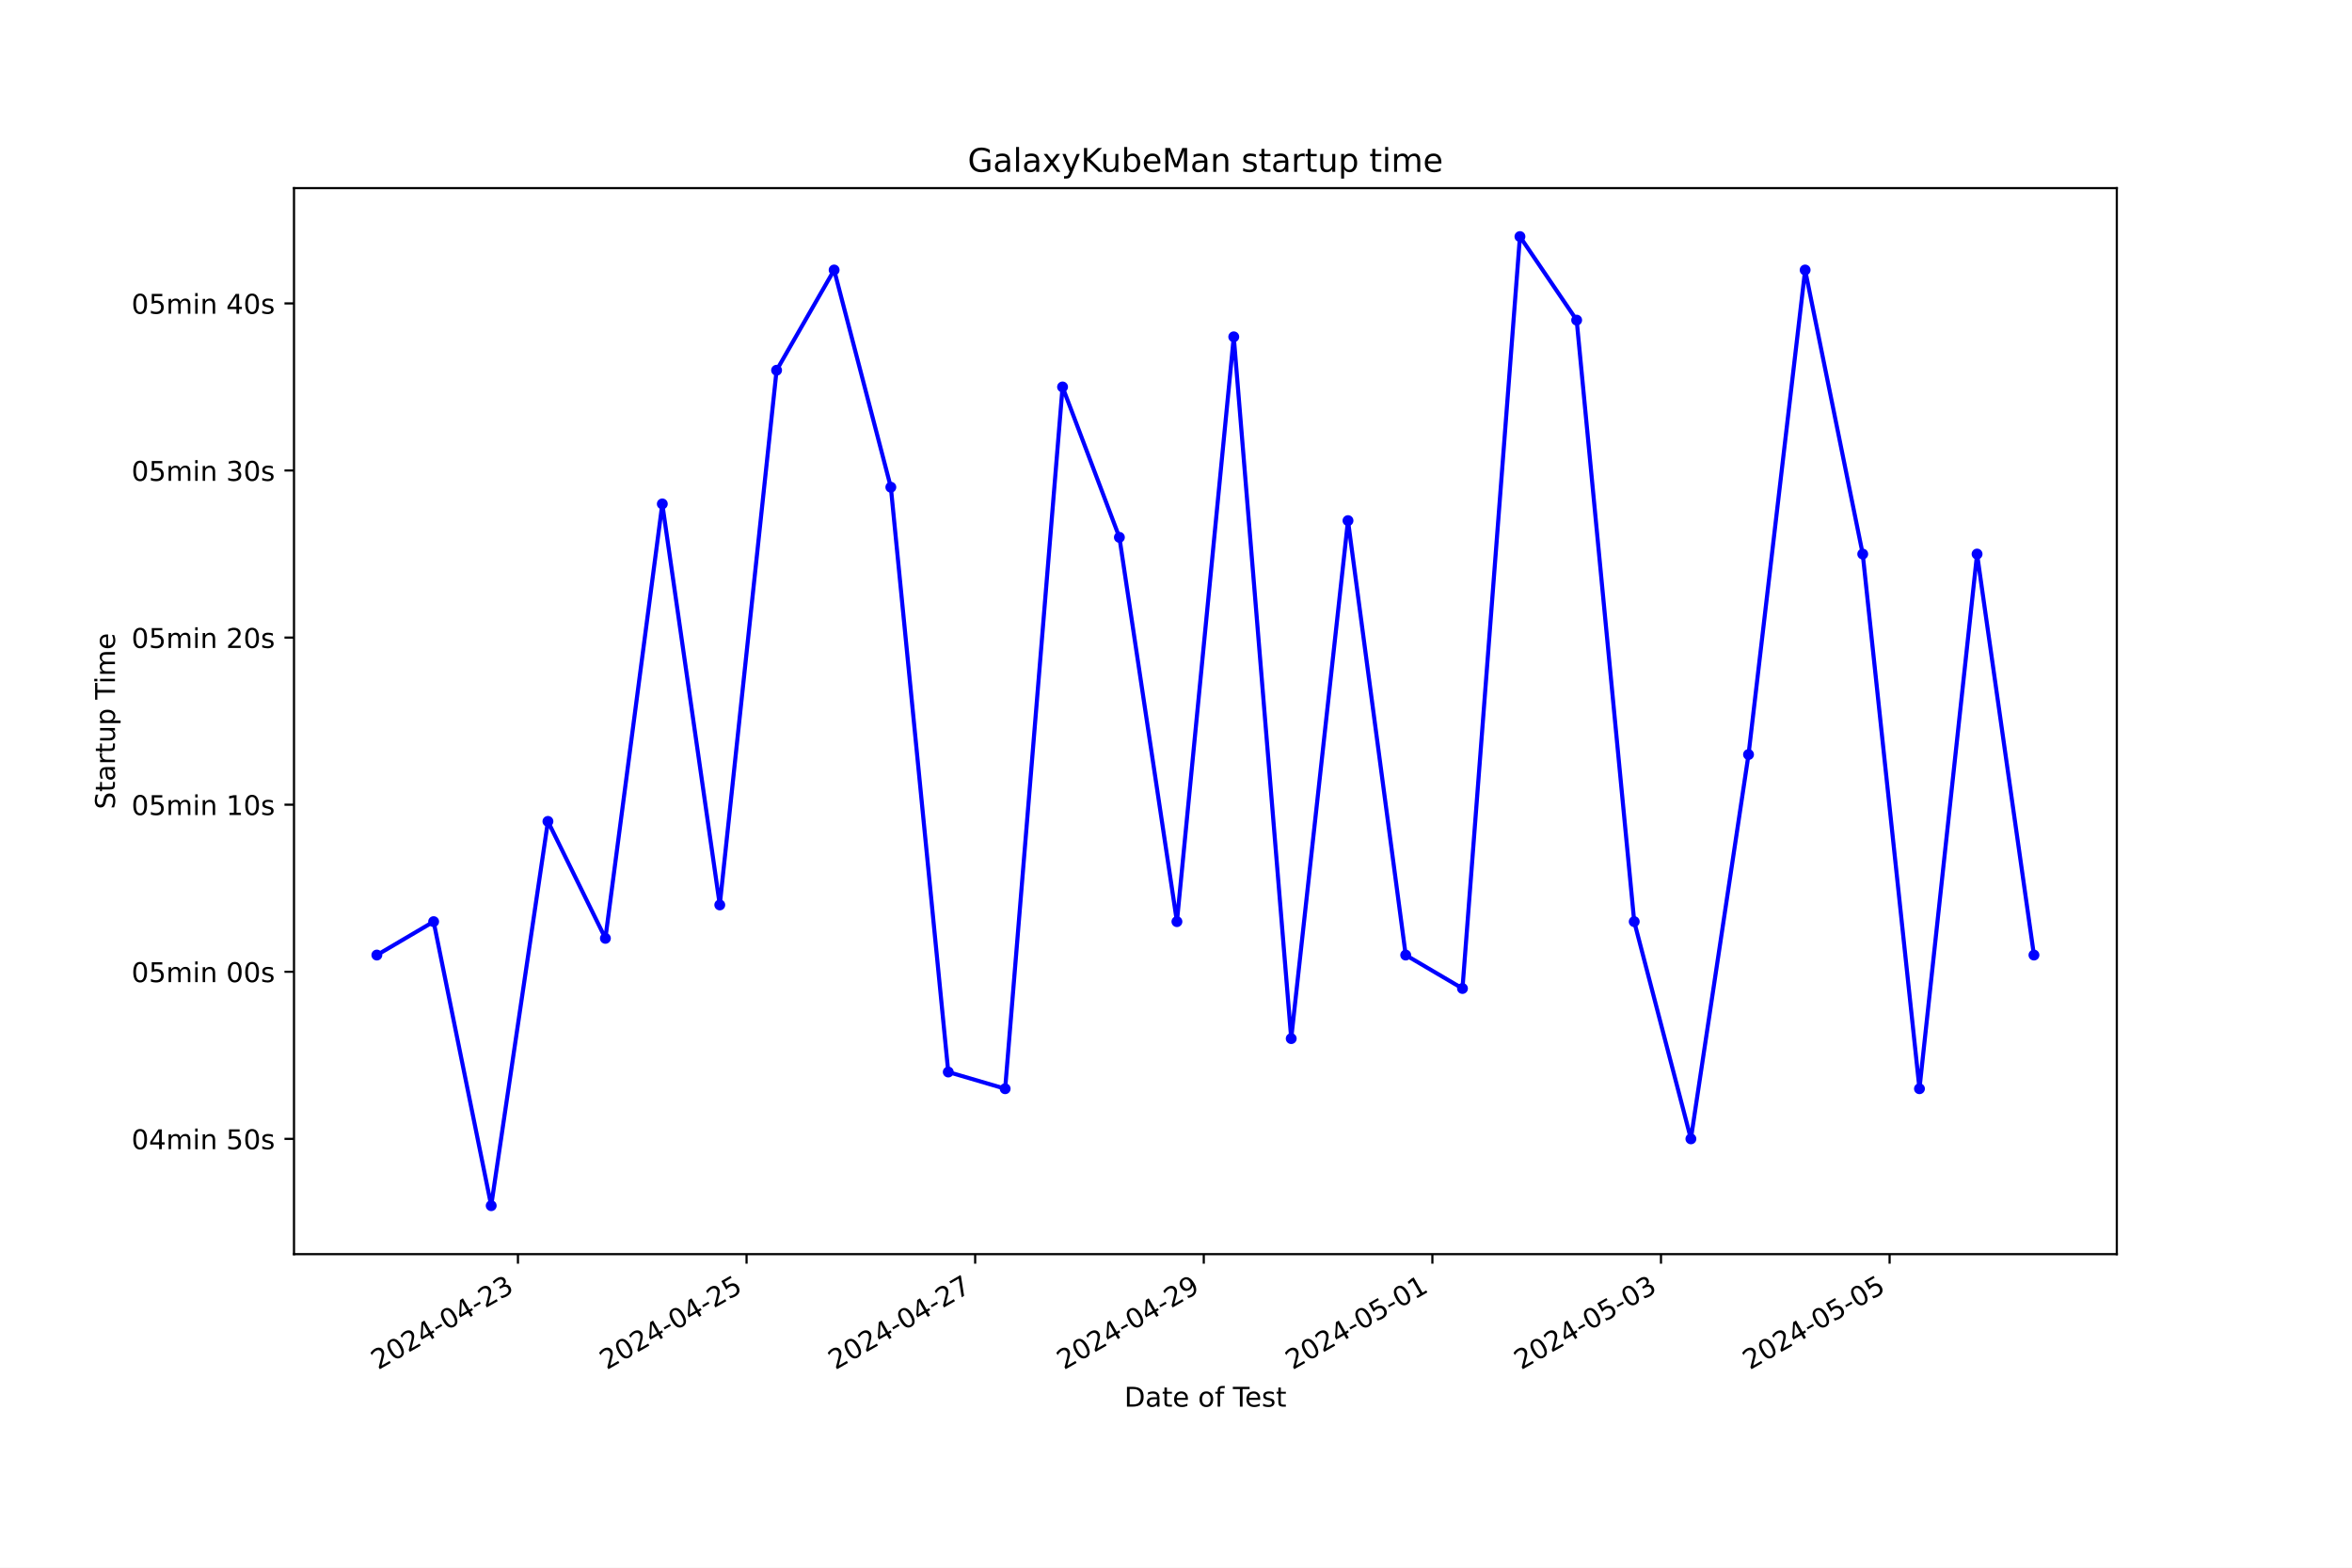
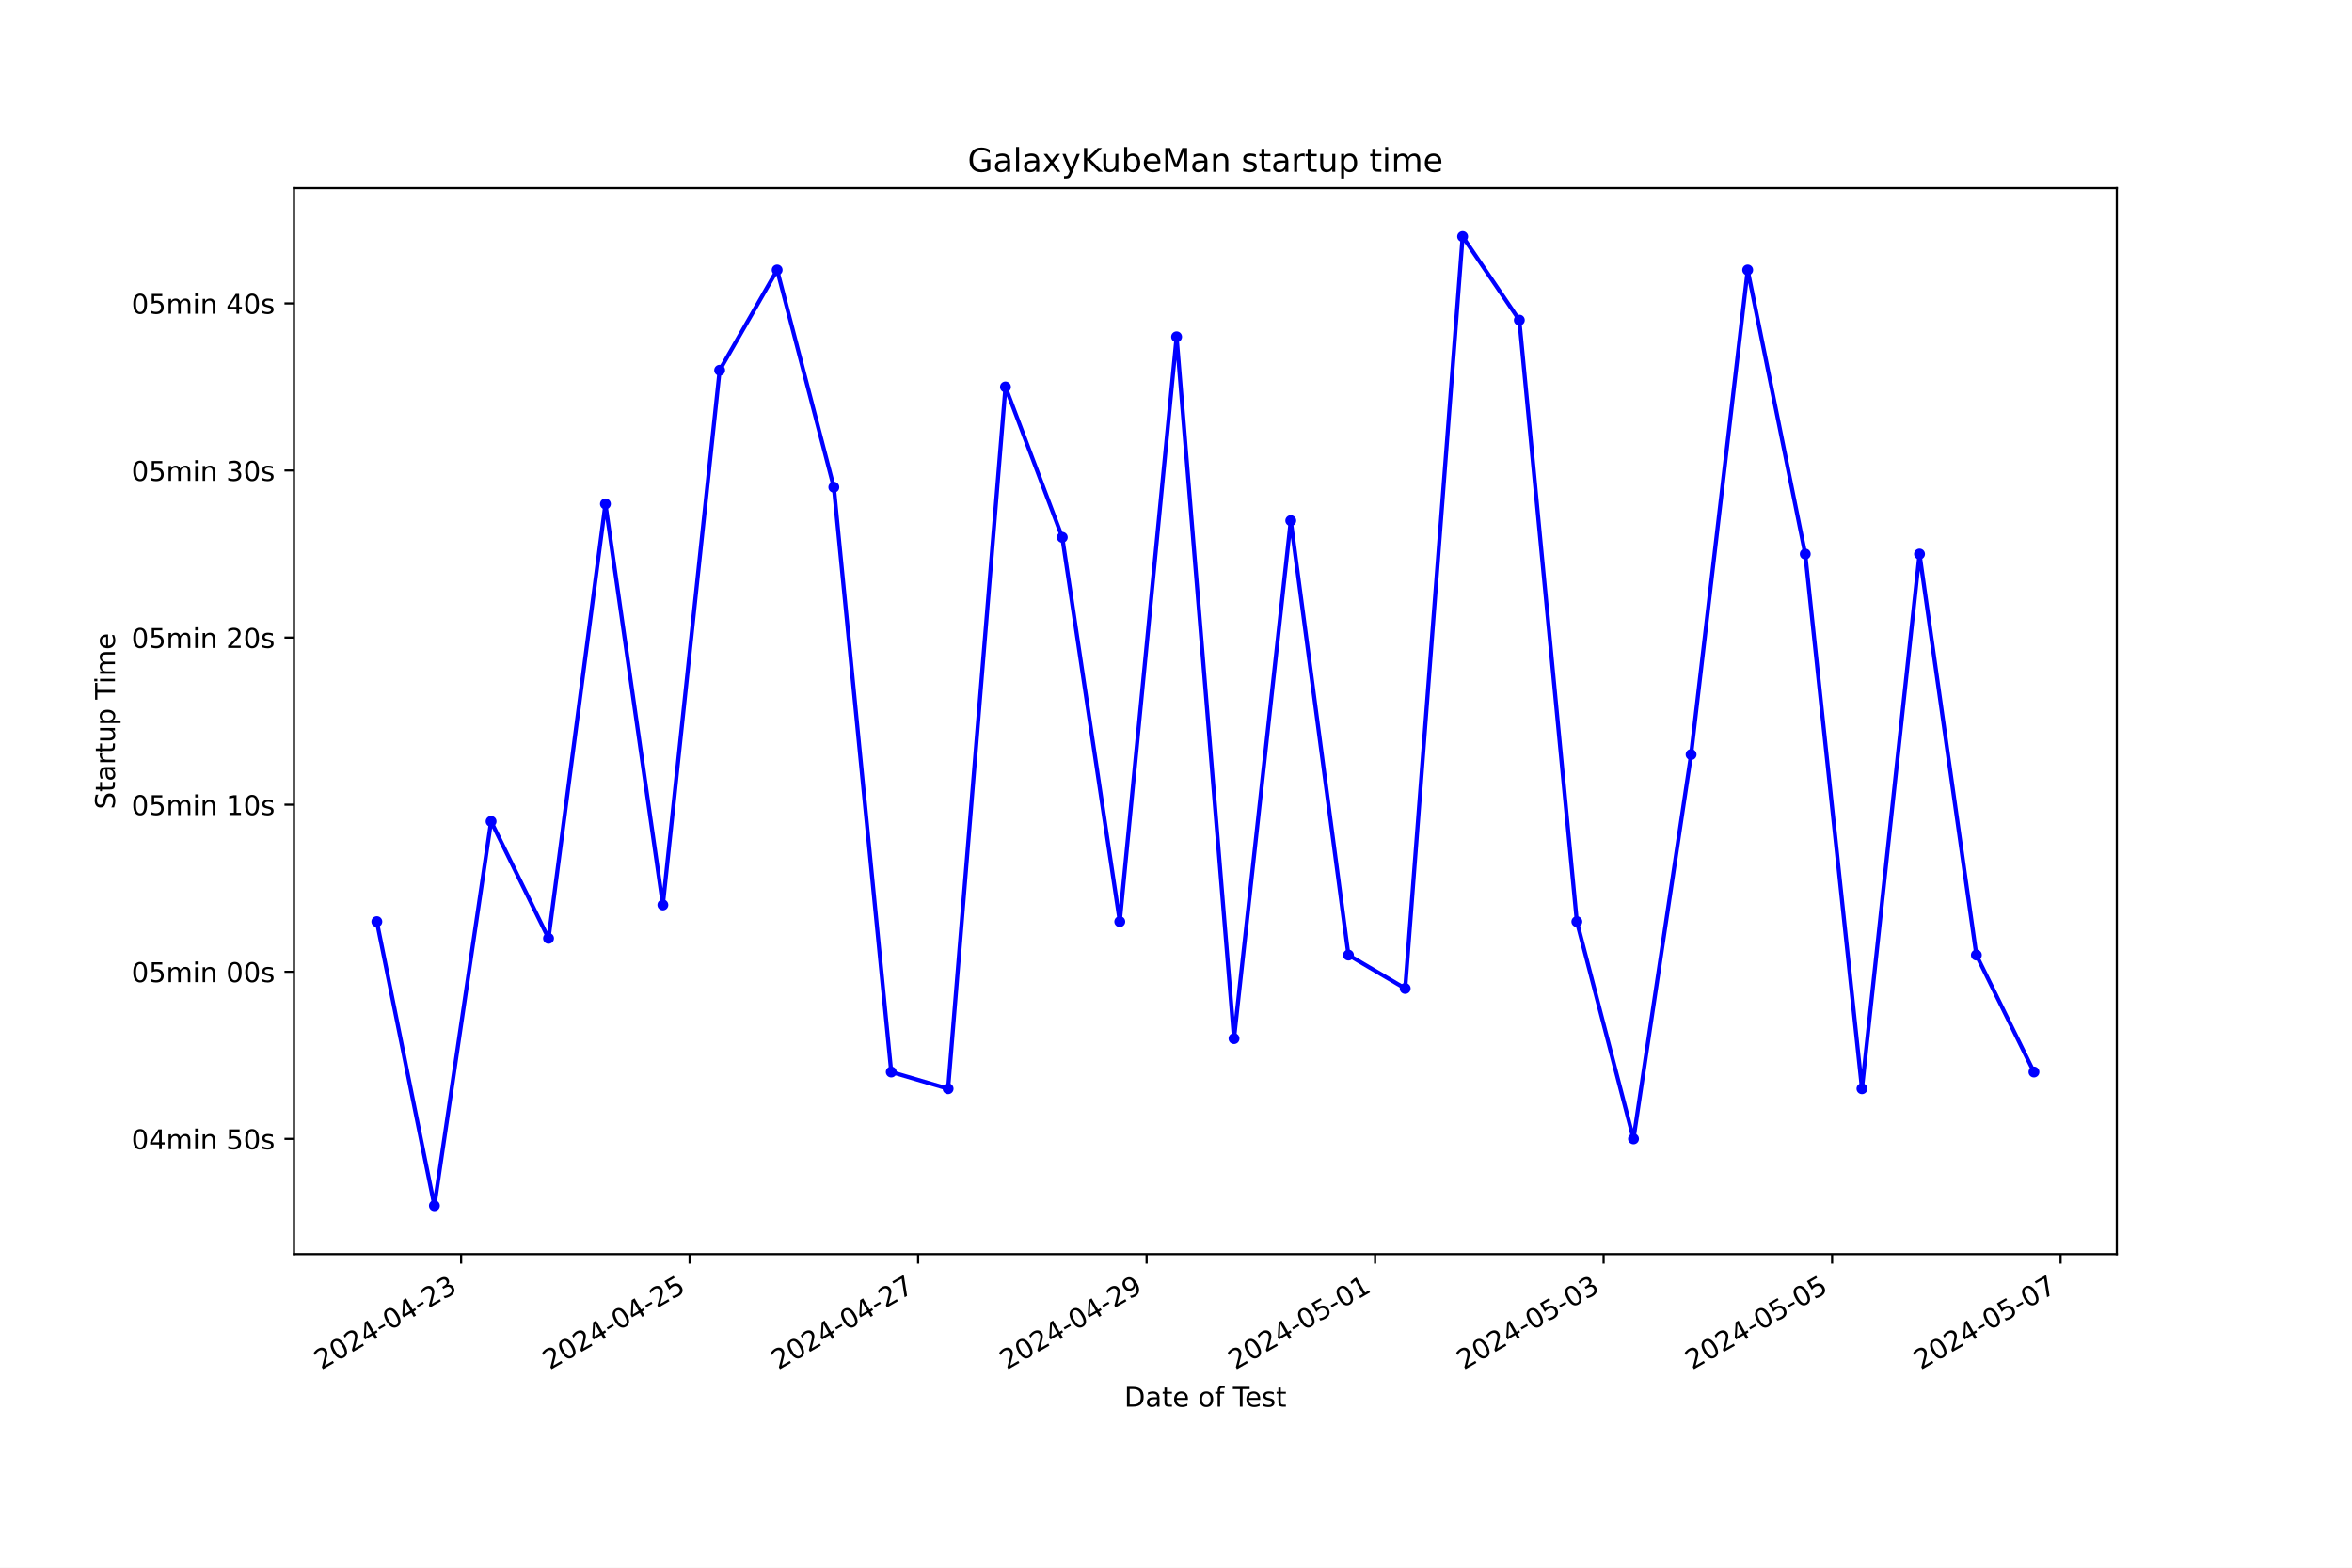
<svg xmlns="http://www.w3.org/2000/svg" xmlns:xlink="http://www.w3.org/1999/xlink" width="864pt" height="576pt" viewBox="0 0 864 576" version="1.1">
  <defs>
    <style type="text/css">*{stroke-linejoin: round; stroke-linecap: butt}</style>
  </defs>
  <g id="figure_1">
    <g id="patch_1">
      <path d="M 0 576  L 864 576  L 864 0  L 0 0  z " style="fill: #ffffff" />
    </g>
    <g id="axes_1">
      <g id="patch_2">
        <path d="M 108 460.8  L 777.6 460.8  L 777.6 69.12  L 108 69.12  z " style="fill: #ffffff" />
      </g>
      <g id="matplotlib.axis_1">
        <g id="xtick_1">
          <g id="line2d_1">
            <defs>
-               <path id="mc94b86f75d" d="M 0 0  L 0 3.5  " style="stroke: #000000; stroke-width: 0.8" />
+               <path id="meccbadd820" d="M 0 0  L 0 3.5  " style="stroke: #000000; stroke-width: 0.8" />
            </defs>
            <g>
-               <use xlink:href="#mc94b86f75d" x="190.268" y="460.8" style="stroke: #000000; stroke-width: 0.8" />
+               <use xlink:href="#meccbadd820" x="169.396" y="460.8" style="stroke: #000000; stroke-width: 0.8" />
            </g>
          </g>
          <g id="text_1">
-             <g transform="translate(138.8988 503.4383) rotate(-30) scale(0.1 -0.1)">
+             <g transform="translate(118.0268 503.4383) rotate(-30) scale(0.1 -0.1)">
              <defs>
                <path id="DejaVuSans-32" d="M 1228 531  L 3431 531  L 3431 0  L 469 0  L 469 531  Q 828 903 1448 1529  Q 2069 2156 2228 2338  Q 2531 2678 2651 2914  Q 2772 3150 2772 3378  Q 2772 3750 2511 3984  Q 2250 4219 1831 4219  Q 1534 4219 1204 4116  Q 875 4013 500 3803  L 500 4441  Q 881 4594 1212 4672  Q 1544 4750 1819 4750  Q 2544 4750 2975 4387  Q 3406 4025 3406 3419  Q 3406 3131 3298 2873  Q 3191 2616 2906 2266  Q 2828 2175 2409 1742  Q 1991 1309 1228 531  z " transform="scale(0.015625)" />
                <path id="DejaVuSans-30" d="M 2034 4250  Q 1547 4250 1301 3770  Q 1056 3291 1056 2328  Q 1056 1369 1301 889  Q 1547 409 2034 409  Q 2525 409 2770 889  Q 3016 1369 3016 2328  Q 3016 3291 2770 3770  Q 2525 4250 2034 4250  z M 2034 4750  Q 2819 4750 3233 4129  Q 3647 3509 3647 2328  Q 3647 1150 3233 529  Q 2819 -91 2034 -91  Q 1250 -91 836 529  Q 422 1150 422 2328  Q 422 3509 836 4129  Q 1250 4750 2034 4750  z " transform="scale(0.015625)" />
                <path id="DejaVuSans-34" d="M 2419 4116  L 825 1625  L 2419 1625  L 2419 4116  z M 2253 4666  L 3047 4666  L 3047 1625  L 3713 1625  L 3713 1100  L 3047 1100  L 3047 0  L 2419 0  L 2419 1100  L 313 1100  L 313 1709  L 2253 4666  z " transform="scale(0.015625)" />
                <path id="DejaVuSans-2d" d="M 313 2009  L 1997 2009  L 1997 1497  L 313 1497  L 313 2009  z " transform="scale(0.015625)" />
                <path id="DejaVuSans-33" d="M 2597 2516  Q 3050 2419 3304 2112  Q 3559 1806 3559 1356  Q 3559 666 3084 287  Q 2609 -91 1734 -91  Q 1441 -91 1130 -33  Q 819 25 488 141  L 488 750  Q 750 597 1062 519  Q 1375 441 1716 441  Q 2309 441 2620 675  Q 2931 909 2931 1356  Q 2931 1769 2642 2001  Q 2353 2234 1838 2234  L 1294 2234  L 1294 2753  L 1863 2753  Q 2328 2753 2575 2939  Q 2822 3125 2822 3475  Q 2822 3834 2567 4026  Q 2313 4219 1838 4219  Q 1578 4219 1281 4162  Q 984 4106 628 3988  L 628 4550  Q 988 4650 1302 4700  Q 1616 4750 1894 4750  Q 2613 4750 3031 4423  Q 3450 4097 3450 3541  Q 3450 3153 3228 2886  Q 3006 2619 2597 2516  z " transform="scale(0.015625)" />
              </defs>
              <use xlink:href="#DejaVuSans-32" />
              <use xlink:href="#DejaVuSans-30" x="63.623" />
              <use xlink:href="#DejaVuSans-32" x="127.246" />
              <use xlink:href="#DejaVuSans-34" x="190.869" />
              <use xlink:href="#DejaVuSans-2d" x="254.492" />
              <use xlink:href="#DejaVuSans-30" x="290.576" />
              <use xlink:href="#DejaVuSans-34" x="354.199" />
              <use xlink:href="#DejaVuSans-2d" x="417.822" />
              <use xlink:href="#DejaVuSans-32" x="453.906" />
              <use xlink:href="#DejaVuSans-33" x="517.529" />
            </g>
          </g>
        </g>
        <g id="xtick_2">
          <g id="line2d_2">
            <g>
-               <use xlink:href="#mc94b86f75d" x="274.247" y="460.8" style="stroke: #000000; stroke-width: 0.8" />
+               <use xlink:href="#meccbadd820" x="253.333" y="460.8" style="stroke: #000000; stroke-width: 0.8" />
            </g>
          </g>
          <g id="text_2">
-             <g transform="translate(222.8772 503.4383) rotate(-30) scale(0.1 -0.1)">
+             <g transform="translate(201.9635 503.4383) rotate(-30) scale(0.1 -0.1)">
              <defs>
                <path id="DejaVuSans-35" d="M 691 4666  L 3169 4666  L 3169 4134  L 1269 4134  L 1269 2991  Q 1406 3038 1543 3061  Q 1681 3084 1819 3084  Q 2600 3084 3056 2656  Q 3513 2228 3513 1497  Q 3513 744 3044 326  Q 2575 -91 1722 -91  Q 1428 -91 1123 -41  Q 819 9 494 109  L 494 744  Q 775 591 1075 516  Q 1375 441 1709 441  Q 2250 441 2565 725  Q 2881 1009 2881 1497  Q 2881 1984 2565 2268  Q 2250 2553 1709 2553  Q 1456 2553 1204 2497  Q 953 2441 691 2322  L 691 4666  z " transform="scale(0.015625)" />
              </defs>
              <use xlink:href="#DejaVuSans-32" />
              <use xlink:href="#DejaVuSans-30" x="63.623" />
              <use xlink:href="#DejaVuSans-32" x="127.246" />
              <use xlink:href="#DejaVuSans-34" x="190.869" />
              <use xlink:href="#DejaVuSans-2d" x="254.492" />
              <use xlink:href="#DejaVuSans-30" x="290.576" />
              <use xlink:href="#DejaVuSans-34" x="354.199" />
              <use xlink:href="#DejaVuSans-2d" x="417.822" />
              <use xlink:href="#DejaVuSans-32" x="453.906" />
              <use xlink:href="#DejaVuSans-35" x="517.529" />
            </g>
          </g>
        </g>
        <g id="xtick_3">
          <g id="line2d_3">
            <g>
-               <use xlink:href="#mc94b86f75d" x="358.225" y="460.8" style="stroke: #000000; stroke-width: 0.8" />
+               <use xlink:href="#meccbadd820" x="337.27" y="460.8" style="stroke: #000000; stroke-width: 0.8" />
            </g>
          </g>
          <g id="text_3">
-             <g transform="translate(306.8556 503.4383) rotate(-30) scale(0.1 -0.1)">
+             <g transform="translate(285.9001 503.4383) rotate(-30) scale(0.1 -0.1)">
              <defs>
                <path id="DejaVuSans-37" d="M 525 4666  L 3525 4666  L 3525 4397  L 1831 0  L 1172 0  L 2766 4134  L 525 4134  L 525 4666  z " transform="scale(0.015625)" />
              </defs>
              <use xlink:href="#DejaVuSans-32" />
              <use xlink:href="#DejaVuSans-30" x="63.623" />
              <use xlink:href="#DejaVuSans-32" x="127.246" />
              <use xlink:href="#DejaVuSans-34" x="190.869" />
              <use xlink:href="#DejaVuSans-2d" x="254.492" />
              <use xlink:href="#DejaVuSans-30" x="290.576" />
              <use xlink:href="#DejaVuSans-34" x="354.199" />
              <use xlink:href="#DejaVuSans-2d" x="417.822" />
              <use xlink:href="#DejaVuSans-32" x="453.906" />
              <use xlink:href="#DejaVuSans-37" x="517.529" />
            </g>
          </g>
        </g>
        <g id="xtick_4">
          <g id="line2d_4">
            <g>
-               <use xlink:href="#mc94b86f75d" x="442.203" y="460.8" style="stroke: #000000; stroke-width: 0.8" />
+               <use xlink:href="#meccbadd820" x="421.206" y="460.8" style="stroke: #000000; stroke-width: 0.8" />
            </g>
          </g>
          <g id="text_4">
-             <g transform="translate(390.834 503.4383) rotate(-30) scale(0.1 -0.1)">
+             <g transform="translate(369.8368 503.4383) rotate(-30) scale(0.1 -0.1)">
              <defs>
                <path id="DejaVuSans-39" d="M 703 97  L 703 672  Q 941 559 1184 500  Q 1428 441 1663 441  Q 2288 441 2617 861  Q 2947 1281 2994 2138  Q 2813 1869 2534 1725  Q 2256 1581 1919 1581  Q 1219 1581 811 2004  Q 403 2428 403 3163  Q 403 3881 828 4315  Q 1253 4750 1959 4750  Q 2769 4750 3195 4129  Q 3622 3509 3622 2328  Q 3622 1225 3098 567  Q 2575 -91 1691 -91  Q 1453 -91 1209 -44  Q 966 3 703 97  z M 1959 2075  Q 2384 2075 2632 2365  Q 2881 2656 2881 3163  Q 2881 3666 2632 3958  Q 2384 4250 1959 4250  Q 1534 4250 1286 3958  Q 1038 3666 1038 3163  Q 1038 2656 1286 2365  Q 1534 2075 1959 2075  z " transform="scale(0.015625)" />
              </defs>
              <use xlink:href="#DejaVuSans-32" />
              <use xlink:href="#DejaVuSans-30" x="63.623" />
              <use xlink:href="#DejaVuSans-32" x="127.246" />
              <use xlink:href="#DejaVuSans-34" x="190.869" />
              <use xlink:href="#DejaVuSans-2d" x="254.492" />
              <use xlink:href="#DejaVuSans-30" x="290.576" />
              <use xlink:href="#DejaVuSans-34" x="354.199" />
              <use xlink:href="#DejaVuSans-2d" x="417.822" />
              <use xlink:href="#DejaVuSans-32" x="453.906" />
              <use xlink:href="#DejaVuSans-39" x="517.529" />
            </g>
          </g>
        </g>
        <g id="xtick_5">
          <g id="line2d_5">
            <g>
-               <use xlink:href="#mc94b86f75d" x="526.182" y="460.8" style="stroke: #000000; stroke-width: 0.8" />
+               <use xlink:href="#meccbadd820" x="505.143" y="460.8" style="stroke: #000000; stroke-width: 0.8" />
            </g>
          </g>
          <g id="text_5">
-             <g transform="translate(474.8124 503.4383) rotate(-30) scale(0.1 -0.1)">
+             <g transform="translate(453.7734 503.4383) rotate(-30) scale(0.1 -0.1)">
              <defs>
                <path id="DejaVuSans-31" d="M 794 531  L 1825 531  L 1825 4091  L 703 3866  L 703 4441  L 1819 4666  L 2450 4666  L 2450 531  L 3481 531  L 3481 0  L 794 0  L 794 531  z " transform="scale(0.015625)" />
              </defs>
              <use xlink:href="#DejaVuSans-32" />
              <use xlink:href="#DejaVuSans-30" x="63.623" />
              <use xlink:href="#DejaVuSans-32" x="127.246" />
              <use xlink:href="#DejaVuSans-34" x="190.869" />
              <use xlink:href="#DejaVuSans-2d" x="254.492" />
              <use xlink:href="#DejaVuSans-30" x="290.576" />
              <use xlink:href="#DejaVuSans-35" x="354.199" />
              <use xlink:href="#DejaVuSans-2d" x="417.822" />
              <use xlink:href="#DejaVuSans-30" x="453.906" />
              <use xlink:href="#DejaVuSans-31" x="517.529" />
            </g>
          </g>
        </g>
        <g id="xtick_6">
          <g id="line2d_6">
            <g>
-               <use xlink:href="#mc94b86f75d" x="610.16" y="460.8" style="stroke: #000000; stroke-width: 0.8" />
+               <use xlink:href="#meccbadd820" x="589.08" y="460.8" style="stroke: #000000; stroke-width: 0.8" />
            </g>
          </g>
          <g id="text_6">
-             <g transform="translate(558.7908 503.4383) rotate(-30) scale(0.1 -0.1)">
+             <g transform="translate(537.7101 503.4383) rotate(-30) scale(0.1 -0.1)">
              <use xlink:href="#DejaVuSans-32" />
              <use xlink:href="#DejaVuSans-30" x="63.623" />
              <use xlink:href="#DejaVuSans-32" x="127.246" />
              <use xlink:href="#DejaVuSans-34" x="190.869" />
              <use xlink:href="#DejaVuSans-2d" x="254.492" />
              <use xlink:href="#DejaVuSans-30" x="290.576" />
              <use xlink:href="#DejaVuSans-35" x="354.199" />
              <use xlink:href="#DejaVuSans-2d" x="417.822" />
              <use xlink:href="#DejaVuSans-30" x="453.906" />
              <use xlink:href="#DejaVuSans-33" x="517.529" />
            </g>
          </g>
        </g>
        <g id="xtick_7">
          <g id="line2d_7">
            <g>
-               <use xlink:href="#mc94b86f75d" x="694.139" y="460.8" style="stroke: #000000; stroke-width: 0.8" />
+               <use xlink:href="#meccbadd820" x="673.016" y="460.8" style="stroke: #000000; stroke-width: 0.8" />
            </g>
          </g>
          <g id="text_7">
-             <g transform="translate(642.7692 503.4383) rotate(-30) scale(0.1 -0.1)">
+             <g transform="translate(621.6467 503.4383) rotate(-30) scale(0.1 -0.1)">
              <use xlink:href="#DejaVuSans-32" />
              <use xlink:href="#DejaVuSans-30" x="63.623" />
              <use xlink:href="#DejaVuSans-32" x="127.246" />
              <use xlink:href="#DejaVuSans-34" x="190.869" />
              <use xlink:href="#DejaVuSans-2d" x="254.492" />
              <use xlink:href="#DejaVuSans-30" x="290.576" />
              <use xlink:href="#DejaVuSans-35" x="354.199" />
              <use xlink:href="#DejaVuSans-2d" x="417.822" />
              <use xlink:href="#DejaVuSans-30" x="453.906" />
              <use xlink:href="#DejaVuSans-35" x="517.529" />
            </g>
          </g>
        </g>
-         <g id="text_8">
+         <g id="xtick_8">
+           <g id="line2d_8">
+             <g>
+               <use xlink:href="#meccbadd820" x="756.953" y="460.8" style="stroke: #000000; stroke-width: 0.8" />
+             </g>
+           </g>
+           <g id="text_8">
+             <g transform="translate(705.5834 503.4383) rotate(-30) scale(0.1 -0.1)">
+               <use xlink:href="#DejaVuSans-32" />
+               <use xlink:href="#DejaVuSans-30" x="63.623" />
+               <use xlink:href="#DejaVuSans-32" x="127.246" />
+               <use xlink:href="#DejaVuSans-34" x="190.869" />
+               <use xlink:href="#DejaVuSans-2d" x="254.492" />
+               <use xlink:href="#DejaVuSans-30" x="290.576" />
+               <use xlink:href="#DejaVuSans-35" x="354.199" />
+               <use xlink:href="#DejaVuSans-2d" x="417.822" />
+               <use xlink:href="#DejaVuSans-30" x="453.906" />
+               <use xlink:href="#DejaVuSans-37" x="517.529" />
+             </g>
+           </g>
+         </g>
+         <g id="text_9">
          <g transform="translate(413.0063 516.8378) scale(0.1 -0.1)">
            <defs>
              <path id="DejaVuSans-44" d="M 1259 4147  L 1259 519  L 2022 519  Q 2988 519 3436 956  Q 3884 1394 3884 2338  Q 3884 3275 3436 3711  Q 2988 4147 2022 4147  L 1259 4147  z M 628 4666  L 1925 4666  Q 3281 4666 3915 4102  Q 4550 3538 4550 2338  Q 4550 1131 3912 565  Q 3275 0 1925 0  L 628 0  L 628 4666  z " transform="scale(0.015625)" />
              <path id="DejaVuSans-61" d="M 2194 1759  Q 1497 1759 1228 1600  Q 959 1441 959 1056  Q 959 750 1161 570  Q 1363 391 1709 391  Q 2188 391 2477 730  Q 2766 1069 2766 1631  L 2766 1759  L 2194 1759  z M 3341 1997  L 3341 0  L 2766 0  L 2766 531  Q 2569 213 2275 61  Q 1981 -91 1556 -91  Q 1019 -91 701 211  Q 384 513 384 1019  Q 384 1609 779 1909  Q 1175 2209 1959 2209  L 2766 2209  L 2766 2266  Q 2766 2663 2505 2880  Q 2244 3097 1772 3097  Q 1472 3097 1187 3025  Q 903 2953 641 2809  L 641 3341  Q 956 3463 1253 3523  Q 1550 3584 1831 3584  Q 2591 3584 2966 3190  Q 3341 2797 3341 1997  z " transform="scale(0.015625)" />
              <path id="DejaVuSans-74" d="M 1172 4494  L 1172 3500  L 2356 3500  L 2356 3053  L 1172 3053  L 1172 1153  Q 1172 725 1289 603  Q 1406 481 1766 481  L 2356 481  L 2356 0  L 1766 0  Q 1100 0 847 248  Q 594 497 594 1153  L 594 3053  L 172 3053  L 172 3500  L 594 3500  L 594 4494  L 1172 4494  z " transform="scale(0.015625)" />
              <path id="DejaVuSans-65" d="M 3597 1894  L 3597 1613  L 953 1613  Q 991 1019 1311 708  Q 1631 397 2203 397  Q 2534 397 2845 478  Q 3156 559 3463 722  L 3463 178  Q 3153 47 2828 -22  Q 2503 -91 2169 -91  Q 1331 -91 842 396  Q 353 884 353 1716  Q 353 2575 817 3079  Q 1281 3584 2069 3584  Q 2775 3584 3186 3129  Q 3597 2675 3597 1894  z M 3022 2063  Q 3016 2534 2758 2815  Q 2500 3097 2075 3097  Q 1594 3097 1305 2825  Q 1016 2553 972 2059  L 3022 2063  z " transform="scale(0.015625)" />
              <path id="DejaVuSans-20" transform="scale(0.015625)" />
              <path id="DejaVuSans-6f" d="M 1959 3097  Q 1497 3097 1228 2736  Q 959 2375 959 1747  Q 959 1119 1226 758  Q 1494 397 1959 397  Q 2419 397 2687 759  Q 2956 1122 2956 1747  Q 2956 2369 2687 2733  Q 2419 3097 1959 3097  z M 1959 3584  Q 2709 3584 3137 3096  Q 3566 2609 3566 1747  Q 3566 888 3137 398  Q 2709 -91 1959 -91  Q 1206 -91 779 398  Q 353 888 353 1747  Q 353 2609 779 3096  Q 1206 3584 1959 3584  z " transform="scale(0.015625)" />
              <path id="DejaVuSans-66" d="M 2375 4863  L 2375 4384  L 1825 4384  Q 1516 4384 1395 4259  Q 1275 4134 1275 3809  L 1275 3500  L 2222 3500  L 2222 3053  L 1275 3053  L 1275 0  L 697 0  L 697 3053  L 147 3053  L 147 3500  L 697 3500  L 697 3744  Q 697 4328 969 4595  Q 1241 4863 1831 4863  L 2375 4863  z " transform="scale(0.015625)" />
              <path id="DejaVuSans-54" d="M -19 4666  L 3928 4666  L 3928 4134  L 2272 4134  L 2272 0  L 1638 0  L 1638 4134  L -19 4134  L -19 4666  z " transform="scale(0.015625)" />
              <path id="DejaVuSans-73" d="M 2834 3397  L 2834 2853  Q 2591 2978 2328 3040  Q 2066 3103 1784 3103  Q 1356 3103 1142 2972  Q 928 2841 928 2578  Q 928 2378 1081 2264  Q 1234 2150 1697 2047  L 1894 2003  Q 2506 1872 2764 1633  Q 3022 1394 3022 966  Q 3022 478 2636 193  Q 2250 -91 1575 -91  Q 1294 -91 989 -36  Q 684 19 347 128  L 347 722  Q 666 556 975 473  Q 1284 391 1588 391  Q 1994 391 2212 530  Q 2431 669 2431 922  Q 2431 1156 2273 1281  Q 2116 1406 1581 1522  L 1381 1569  Q 847 1681 609 1914  Q 372 2147 372 2553  Q 372 3047 722 3315  Q 1072 3584 1716 3584  Q 2034 3584 2315 3537  Q 2597 3491 2834 3397  z " transform="scale(0.015625)" />
            </defs>
            <use xlink:href="#DejaVuSans-44" />
            <use xlink:href="#DejaVuSans-61" x="77.002" />
            <use xlink:href="#DejaVuSans-74" x="138.281" />
            <use xlink:href="#DejaVuSans-65" x="177.49" />
            <use xlink:href="#DejaVuSans-20" x="239.014" />
            <use xlink:href="#DejaVuSans-6f" x="270.801" />
            <use xlink:href="#DejaVuSans-66" x="331.982" />
            <use xlink:href="#DejaVuSans-20" x="367.188" />
            <use xlink:href="#DejaVuSans-54" x="398.975" />
            <use xlink:href="#DejaVuSans-65" x="443.059" />
            <use xlink:href="#DejaVuSans-73" x="504.582" />
            <use xlink:href="#DejaVuSans-74" x="556.682" />
          </g>
        </g>
      </g>
      <g id="matplotlib.axis_2">
        <g id="ytick_1">
-           <g id="line2d_8">
+           <g id="line2d_9">
            <defs>
-               <path id="me49f2c44aa" d="M 0 0  L -3.5 0  " style="stroke: #000000; stroke-width: 0.8" />
+               <path id="mb5383c6999" d="M 0 0  L -3.5 0  " style="stroke: #000000; stroke-width: 0.8" />
            </defs>
            <g>
-               <use xlink:href="#me49f2c44aa" x="108" y="418.44" style="stroke: #000000; stroke-width: 0.8" />
-             </g>
-           </g>
-           <g id="text_9">
+               <use xlink:href="#mb5383c6999" x="108" y="418.44" style="stroke: #000000; stroke-width: 0.8" />
+             </g>
+           </g>
+           <g id="text_10">
            <g transform="translate(48.30625 422.2388) scale(0.1 -0.1)">
              <defs>
                <path id="DejaVuSans-6d" d="M 3328 2828  Q 3544 3216 3844 3400  Q 4144 3584 4550 3584  Q 5097 3584 5394 3201  Q 5691 2819 5691 2113  L 5691 0  L 5113 0  L 5113 2094  Q 5113 2597 4934 2840  Q 4756 3084 4391 3084  Q 3944 3084 3684 2787  Q 3425 2491 3425 1978  L 3425 0  L 2847 0  L 2847 2094  Q 2847 2600 2669 2842  Q 2491 3084 2119 3084  Q 1678 3084 1418 2786  Q 1159 2488 1159 1978  L 1159 0  L 581 0  L 581 3500  L 1159 3500  L 1159 2956  Q 1356 3278 1631 3431  Q 1906 3584 2284 3584  Q 2666 3584 2933 3390  Q 3200 3197 3328 2828  z " transform="scale(0.015625)" />
                <path id="DejaVuSans-69" d="M 603 3500  L 1178 3500  L 1178 0  L 603 0  L 603 3500  z M 603 4863  L 1178 4863  L 1178 4134  L 603 4134  L 603 4863  z " transform="scale(0.015625)" />
                <path id="DejaVuSans-6e" d="M 3513 2113  L 3513 0  L 2938 0  L 2938 2094  Q 2938 2591 2744 2837  Q 2550 3084 2163 3084  Q 1697 3084 1428 2787  Q 1159 2491 1159 1978  L 1159 0  L 581 0  L 581 3500  L 1159 3500  L 1159 2956  Q 1366 3272 1645 3428  Q 1925 3584 2291 3584  Q 2894 3584 3203 3211  Q 3513 2838 3513 2113  z " transform="scale(0.015625)" />
              </defs>
              <use xlink:href="#DejaVuSans-30" />
              <use xlink:href="#DejaVuSans-34" x="63.623" />
              <use xlink:href="#DejaVuSans-6d" x="127.246" />
              <use xlink:href="#DejaVuSans-69" x="224.658" />
              <use xlink:href="#DejaVuSans-6e" x="252.441" />
              <use xlink:href="#DejaVuSans-20" x="315.82" />
              <use xlink:href="#DejaVuSans-35" x="347.607" />
              <use xlink:href="#DejaVuSans-30" x="411.23" />
              <use xlink:href="#DejaVuSans-73" x="474.854" />
            </g>
          </g>
        </g>
        <g id="ytick_2">
-           <g id="line2d_9">
-             <g>
-               <use xlink:href="#me49f2c44aa" x="108" y="357.048" style="stroke: #000000; stroke-width: 0.8" />
-             </g>
-           </g>
-           <g id="text_10">
+           <g id="line2d_10">
+             <g>
+               <use xlink:href="#mb5383c6999" x="108" y="357.048" style="stroke: #000000; stroke-width: 0.8" />
+             </g>
+           </g>
+           <g id="text_11">
            <g transform="translate(48.30625 360.847) scale(0.1 -0.1)">
              <use xlink:href="#DejaVuSans-30" />
              <use xlink:href="#DejaVuSans-35" x="63.623" />
              <use xlink:href="#DejaVuSans-6d" x="127.246" />
              <use xlink:href="#DejaVuSans-69" x="224.658" />
              <use xlink:href="#DejaVuSans-6e" x="252.441" />
              <use xlink:href="#DejaVuSans-20" x="315.82" />
              <use xlink:href="#DejaVuSans-30" x="347.607" />
              <use xlink:href="#DejaVuSans-30" x="411.23" />
              <use xlink:href="#DejaVuSans-73" x="474.854" />
            </g>
          </g>
        </g>
        <g id="ytick_3">
-           <g id="line2d_10">
-             <g>
-               <use xlink:href="#me49f2c44aa" x="108" y="295.656" style="stroke: #000000; stroke-width: 0.8" />
-             </g>
-           </g>
-           <g id="text_11">
+           <g id="line2d_11">
+             <g>
+               <use xlink:href="#mb5383c6999" x="108" y="295.656" style="stroke: #000000; stroke-width: 0.8" />
+             </g>
+           </g>
+           <g id="text_12">
            <g transform="translate(48.30625 299.4551) scale(0.1 -0.1)">
              <use xlink:href="#DejaVuSans-30" />
              <use xlink:href="#DejaVuSans-35" x="63.623" />
              <use xlink:href="#DejaVuSans-6d" x="127.246" />
              <use xlink:href="#DejaVuSans-69" x="224.658" />
              <use xlink:href="#DejaVuSans-6e" x="252.441" />
              <use xlink:href="#DejaVuSans-20" x="315.82" />
              <use xlink:href="#DejaVuSans-31" x="347.607" />
              <use xlink:href="#DejaVuSans-30" x="411.23" />
              <use xlink:href="#DejaVuSans-73" x="474.854" />
            </g>
          </g>
        </g>
        <g id="ytick_4">
-           <g id="line2d_11">
-             <g>
-               <use xlink:href="#me49f2c44aa" x="108" y="234.264" style="stroke: #000000; stroke-width: 0.8" />
-             </g>
-           </g>
-           <g id="text_12">
+           <g id="line2d_12">
+             <g>
+               <use xlink:href="#mb5383c6999" x="108" y="234.264" style="stroke: #000000; stroke-width: 0.8" />
+             </g>
+           </g>
+           <g id="text_13">
            <g transform="translate(48.30625 238.0633) scale(0.1 -0.1)">
              <use xlink:href="#DejaVuSans-30" />
              <use xlink:href="#DejaVuSans-35" x="63.623" />
              <use xlink:href="#DejaVuSans-6d" x="127.246" />
              <use xlink:href="#DejaVuSans-69" x="224.658" />
              <use xlink:href="#DejaVuSans-6e" x="252.441" />
              <use xlink:href="#DejaVuSans-20" x="315.82" />
              <use xlink:href="#DejaVuSans-32" x="347.607" />
              <use xlink:href="#DejaVuSans-30" x="411.23" />
              <use xlink:href="#DejaVuSans-73" x="474.854" />
            </g>
          </g>
        </g>
        <g id="ytick_5">
-           <g id="line2d_12">
-             <g>
-               <use xlink:href="#me49f2c44aa" x="108" y="172.872" style="stroke: #000000; stroke-width: 0.8" />
-             </g>
-           </g>
-           <g id="text_13">
+           <g id="line2d_13">
+             <g>
+               <use xlink:href="#mb5383c6999" x="108" y="172.872" style="stroke: #000000; stroke-width: 0.8" />
+             </g>
+           </g>
+           <g id="text_14">
            <g transform="translate(48.30625 176.6714) scale(0.1 -0.1)">
              <use xlink:href="#DejaVuSans-30" />
              <use xlink:href="#DejaVuSans-35" x="63.623" />
              <use xlink:href="#DejaVuSans-6d" x="127.246" />
              <use xlink:href="#DejaVuSans-69" x="224.658" />
              <use xlink:href="#DejaVuSans-6e" x="252.441" />
              <use xlink:href="#DejaVuSans-20" x="315.82" />
              <use xlink:href="#DejaVuSans-33" x="347.607" />
              <use xlink:href="#DejaVuSans-30" x="411.23" />
              <use xlink:href="#DejaVuSans-73" x="474.854" />
            </g>
          </g>
        </g>
        <g id="ytick_6">
-           <g id="line2d_13">
-             <g>
-               <use xlink:href="#me49f2c44aa" x="108" y="111.48" style="stroke: #000000; stroke-width: 0.8" />
-             </g>
-           </g>
-           <g id="text_14">
+           <g id="line2d_14">
+             <g>
+               <use xlink:href="#mb5383c6999" x="108" y="111.48" style="stroke: #000000; stroke-width: 0.8" />
+             </g>
+           </g>
+           <g id="text_15">
            <g transform="translate(48.30625 115.2796) scale(0.1 -0.1)">
              <use xlink:href="#DejaVuSans-30" />
              <use xlink:href="#DejaVuSans-35" x="63.623" />
              <use xlink:href="#DejaVuSans-6d" x="127.246" />
              <use xlink:href="#DejaVuSans-69" x="224.658" />
              <use xlink:href="#DejaVuSans-6e" x="252.441" />
              <use xlink:href="#DejaVuSans-20" x="315.82" />
              <use xlink:href="#DejaVuSans-34" x="347.607" />
              <use xlink:href="#DejaVuSans-30" x="411.23" />
              <use xlink:href="#DejaVuSans-73" x="474.854" />
            </g>
          </g>
        </g>
-         <g id="text_15">
+         <g id="text_16">
          <g transform="translate(42.22656 297.3397) rotate(-90) scale(0.1 -0.1)">
            <defs>
              <path id="DejaVuSans-53" d="M 3425 4513  L 3425 3897  Q 3066 4069 2747 4153  Q 2428 4238 2131 4238  Q 1616 4238 1336 4038  Q 1056 3838 1056 3469  Q 1056 3159 1242 3001  Q 1428 2844 1947 2747  L 2328 2669  Q 3034 2534 3370 2195  Q 3706 1856 3706 1288  Q 3706 609 3251 259  Q 2797 -91 1919 -91  Q 1588 -91 1214 -16  Q 841 59 441 206  L 441 856  Q 825 641 1194 531  Q 1563 422 1919 422  Q 2459 422 2753 634  Q 3047 847 3047 1241  Q 3047 1584 2836 1778  Q 2625 1972 2144 2069  L 1759 2144  Q 1053 2284 737 2584  Q 422 2884 422 3419  Q 422 4038 858 4394  Q 1294 4750 2059 4750  Q 2388 4750 2728 4690  Q 3069 4631 3425 4513  z " transform="scale(0.015625)" />
              <path id="DejaVuSans-72" d="M 2631 2963  Q 2534 3019 2420 3045  Q 2306 3072 2169 3072  Q 1681 3072 1420 2755  Q 1159 2438 1159 1844  L 1159 0  L 581 0  L 581 3500  L 1159 3500  L 1159 2956  Q 1341 3275 1631 3429  Q 1922 3584 2338 3584  Q 2397 3584 2469 3576  Q 2541 3569 2628 3553  L 2631 2963  z " transform="scale(0.015625)" />
              <path id="DejaVuSans-75" d="M 544 1381  L 544 3500  L 1119 3500  L 1119 1403  Q 1119 906 1312 657  Q 1506 409 1894 409  Q 2359 409 2629 706  Q 2900 1003 2900 1516  L 2900 3500  L 3475 3500  L 3475 0  L 2900 0  L 2900 538  Q 2691 219 2414 64  Q 2138 -91 1772 -91  Q 1169 -91 856 284  Q 544 659 544 1381  z M 1991 3584  L 1991 3584  z " transform="scale(0.015625)" />
              <path id="DejaVuSans-70" d="M 1159 525  L 1159 -1331  L 581 -1331  L 581 3500  L 1159 3500  L 1159 2969  Q 1341 3281 1617 3432  Q 1894 3584 2278 3584  Q 2916 3584 3314 3078  Q 3713 2572 3713 1747  Q 3713 922 3314 415  Q 2916 -91 2278 -91  Q 1894 -91 1617 61  Q 1341 213 1159 525  z M 3116 1747  Q 3116 2381 2855 2742  Q 2594 3103 2138 3103  Q 1681 3103 1420 2742  Q 1159 2381 1159 1747  Q 1159 1113 1420 752  Q 1681 391 2138 391  Q 2594 391 2855 752  Q 3116 1113 3116 1747  z " transform="scale(0.015625)" />
            </defs>
            <use xlink:href="#DejaVuSans-53" />
            <use xlink:href="#DejaVuSans-74" x="63.477" />
            <use xlink:href="#DejaVuSans-61" x="102.686" />
            <use xlink:href="#DejaVuSans-72" x="163.965" />
            <use xlink:href="#DejaVuSans-74" x="205.078" />
            <use xlink:href="#DejaVuSans-75" x="244.287" />
            <use xlink:href="#DejaVuSans-70" x="307.666" />
            <use xlink:href="#DejaVuSans-20" x="371.143" />
            <use xlink:href="#DejaVuSans-54" x="402.93" />
            <use xlink:href="#DejaVuSans-69" x="460.889" />
            <use xlink:href="#DejaVuSans-6d" x="488.672" />
            <use xlink:href="#DejaVuSans-65" x="586.084" />
          </g>
        </g>
      </g>
-       <g id="line2d_14">
-         <path d="M 747.164 350.909  L 726.272 203.568  L 705.108 400.022  L 684.27 203.568  L 663.112 99.202  L 642.316 277.238  L 621.147 418.44  L 600.328 338.63  L 579.183 117.62  L 558.347 86.924  L 537.235 363.187  L 516.38 350.909  L 495.182 191.29  L 474.325 381.605  L 453.221 123.759  L 432.341 338.63  L 411.205 197.429  L 390.328 142.176  L 369.243 400.022  L 348.346 393.883  L 327.248 179.011  L 306.415 99.202  L 285.28 136.037  L 264.407 332.491  L 243.299 185.151  L 222.391 344.769  L 201.28 301.795  L 180.442 442.996  L 159.293 338.63  L 138.436 350.909  " clip-path="url(#p1af8dd259d)" style="fill: none; stroke: #0000ff; stroke-width: 1.5; stroke-linecap: square" />
+       <g id="line2d_15">
+         <path d="M 747.164 393.883  L 726.015 350.909  L 705.133 203.568  L 683.98 400.022  L 663.153 203.568  L 642.005 99.202  L 621.219 277.238  L 600.061 418.44  L 579.252 338.63  L 558.118 117.62  L 537.292 86.924  L 516.191 363.187  L 495.346 350.909  L 474.158 191.29  L 453.312 381.605  L 432.219 123.759  L 411.349 338.63  L 390.223 197.429  L 369.357 142.176  L 348.282 400.022  L 327.395 393.883  L 306.308 179.011  L 285.485 99.202  L 264.36 136.037  L 243.499 332.491  L 222.401 185.151  L 201.503 344.769  L 180.402 301.795  L 159.575 442.996  L 138.436 338.63  " clip-path="url(#p221a902c2d)" style="fill: none; stroke: #0000ff; stroke-width: 1.5; stroke-linecap: square" />
        <defs>
-           <path id="me0f6747603" d="M 0 1.5  C 0.398 1.5 0.779 1.342 1.061 1.061  C 1.342 0.779 1.5 0.398 1.5 0  C 1.5 -0.398 1.342 -0.779 1.061 -1.061  C 0.779 -1.342 0.398 -1.5 0 -1.5  C -0.398 -1.5 -0.779 -1.342 -1.061 -1.061  C -1.342 -0.779 -1.5 -0.398 -1.5 0  C -1.5 0.398 -1.342 0.779 -1.061 1.061  C -0.779 1.342 -0.398 1.5 0 1.5  z " style="stroke: #0000ff" />
+           <path id="m750276094c" d="M 0 1.5  C 0.398 1.5 0.779 1.342 1.061 1.061  C 1.342 0.779 1.5 0.398 1.5 0  C 1.5 -0.398 1.342 -0.779 1.061 -1.061  C 0.779 -1.342 0.398 -1.5 0 -1.5  C -0.398 -1.5 -0.779 -1.342 -1.061 -1.061  C -1.342 -0.779 -1.5 -0.398 -1.5 0  C -1.5 0.398 -1.342 0.779 -1.061 1.061  C -0.779 1.342 -0.398 1.5 0 1.5  z " style="stroke: #0000ff" />
        </defs>
-         <g clip-path="url(#p1af8dd259d)">
-           <use xlink:href="#me0f6747603" x="747.164" y="350.909" style="fill: #0000ff; stroke: #0000ff" />
-           <use xlink:href="#me0f6747603" x="726.272" y="203.568" style="fill: #0000ff; stroke: #0000ff" />
-           <use xlink:href="#me0f6747603" x="705.108" y="400.022" style="fill: #0000ff; stroke: #0000ff" />
-           <use xlink:href="#me0f6747603" x="684.27" y="203.568" style="fill: #0000ff; stroke: #0000ff" />
-           <use xlink:href="#me0f6747603" x="663.112" y="99.202" style="fill: #0000ff; stroke: #0000ff" />
-           <use xlink:href="#me0f6747603" x="642.316" y="277.238" style="fill: #0000ff; stroke: #0000ff" />
-           <use xlink:href="#me0f6747603" x="621.147" y="418.44" style="fill: #0000ff; stroke: #0000ff" />
-           <use xlink:href="#me0f6747603" x="600.328" y="338.63" style="fill: #0000ff; stroke: #0000ff" />
-           <use xlink:href="#me0f6747603" x="579.183" y="117.62" style="fill: #0000ff; stroke: #0000ff" />
-           <use xlink:href="#me0f6747603" x="558.347" y="86.924" style="fill: #0000ff; stroke: #0000ff" />
-           <use xlink:href="#me0f6747603" x="537.235" y="363.187" style="fill: #0000ff; stroke: #0000ff" />
-           <use xlink:href="#me0f6747603" x="516.38" y="350.909" style="fill: #0000ff; stroke: #0000ff" />
-           <use xlink:href="#me0f6747603" x="495.182" y="191.29" style="fill: #0000ff; stroke: #0000ff" />
-           <use xlink:href="#me0f6747603" x="474.325" y="381.605" style="fill: #0000ff; stroke: #0000ff" />
-           <use xlink:href="#me0f6747603" x="453.221" y="123.759" style="fill: #0000ff; stroke: #0000ff" />
-           <use xlink:href="#me0f6747603" x="432.341" y="338.63" style="fill: #0000ff; stroke: #0000ff" />
-           <use xlink:href="#me0f6747603" x="411.205" y="197.429" style="fill: #0000ff; stroke: #0000ff" />
-           <use xlink:href="#me0f6747603" x="390.328" y="142.176" style="fill: #0000ff; stroke: #0000ff" />
-           <use xlink:href="#me0f6747603" x="369.243" y="400.022" style="fill: #0000ff; stroke: #0000ff" />
-           <use xlink:href="#me0f6747603" x="348.346" y="393.883" style="fill: #0000ff; stroke: #0000ff" />
-           <use xlink:href="#me0f6747603" x="327.248" y="179.011" style="fill: #0000ff; stroke: #0000ff" />
-           <use xlink:href="#me0f6747603" x="306.415" y="99.202" style="fill: #0000ff; stroke: #0000ff" />
-           <use xlink:href="#me0f6747603" x="285.28" y="136.037" style="fill: #0000ff; stroke: #0000ff" />
-           <use xlink:href="#me0f6747603" x="264.407" y="332.491" style="fill: #0000ff; stroke: #0000ff" />
-           <use xlink:href="#me0f6747603" x="243.299" y="185.151" style="fill: #0000ff; stroke: #0000ff" />
-           <use xlink:href="#me0f6747603" x="222.391" y="344.769" style="fill: #0000ff; stroke: #0000ff" />
-           <use xlink:href="#me0f6747603" x="201.28" y="301.795" style="fill: #0000ff; stroke: #0000ff" />
-           <use xlink:href="#me0f6747603" x="180.442" y="442.996" style="fill: #0000ff; stroke: #0000ff" />
-           <use xlink:href="#me0f6747603" x="159.293" y="338.63" style="fill: #0000ff; stroke: #0000ff" />
-           <use xlink:href="#me0f6747603" x="138.436" y="350.909" style="fill: #0000ff; stroke: #0000ff" />
+         <g clip-path="url(#p221a902c2d)">
+           <use xlink:href="#m750276094c" x="747.164" y="393.883" style="fill: #0000ff; stroke: #0000ff" />
+           <use xlink:href="#m750276094c" x="726.015" y="350.909" style="fill: #0000ff; stroke: #0000ff" />
+           <use xlink:href="#m750276094c" x="705.133" y="203.568" style="fill: #0000ff; stroke: #0000ff" />
+           <use xlink:href="#m750276094c" x="683.98" y="400.022" style="fill: #0000ff; stroke: #0000ff" />
+           <use xlink:href="#m750276094c" x="663.153" y="203.568" style="fill: #0000ff; stroke: #0000ff" />
+           <use xlink:href="#m750276094c" x="642.005" y="99.202" style="fill: #0000ff; stroke: #0000ff" />
+           <use xlink:href="#m750276094c" x="621.219" y="277.238" style="fill: #0000ff; stroke: #0000ff" />
+           <use xlink:href="#m750276094c" x="600.061" y="418.44" style="fill: #0000ff; stroke: #0000ff" />
+           <use xlink:href="#m750276094c" x="579.252" y="338.63" style="fill: #0000ff; stroke: #0000ff" />
+           <use xlink:href="#m750276094c" x="558.118" y="117.62" style="fill: #0000ff; stroke: #0000ff" />
+           <use xlink:href="#m750276094c" x="537.292" y="86.924" style="fill: #0000ff; stroke: #0000ff" />
+           <use xlink:href="#m750276094c" x="516.191" y="363.187" style="fill: #0000ff; stroke: #0000ff" />
+           <use xlink:href="#m750276094c" x="495.346" y="350.909" style="fill: #0000ff; stroke: #0000ff" />
+           <use xlink:href="#m750276094c" x="474.158" y="191.29" style="fill: #0000ff; stroke: #0000ff" />
+           <use xlink:href="#m750276094c" x="453.312" y="381.605" style="fill: #0000ff; stroke: #0000ff" />
+           <use xlink:href="#m750276094c" x="432.219" y="123.759" style="fill: #0000ff; stroke: #0000ff" />
+           <use xlink:href="#m750276094c" x="411.349" y="338.63" style="fill: #0000ff; stroke: #0000ff" />
+           <use xlink:href="#m750276094c" x="390.223" y="197.429" style="fill: #0000ff; stroke: #0000ff" />
+           <use xlink:href="#m750276094c" x="369.357" y="142.176" style="fill: #0000ff; stroke: #0000ff" />
+           <use xlink:href="#m750276094c" x="348.282" y="400.022" style="fill: #0000ff; stroke: #0000ff" />
+           <use xlink:href="#m750276094c" x="327.395" y="393.883" style="fill: #0000ff; stroke: #0000ff" />
+           <use xlink:href="#m750276094c" x="306.308" y="179.011" style="fill: #0000ff; stroke: #0000ff" />
+           <use xlink:href="#m750276094c" x="285.485" y="99.202" style="fill: #0000ff; stroke: #0000ff" />
+           <use xlink:href="#m750276094c" x="264.36" y="136.037" style="fill: #0000ff; stroke: #0000ff" />
+           <use xlink:href="#m750276094c" x="243.499" y="332.491" style="fill: #0000ff; stroke: #0000ff" />
+           <use xlink:href="#m750276094c" x="222.401" y="185.151" style="fill: #0000ff; stroke: #0000ff" />
+           <use xlink:href="#m750276094c" x="201.503" y="344.769" style="fill: #0000ff; stroke: #0000ff" />
+           <use xlink:href="#m750276094c" x="180.402" y="301.795" style="fill: #0000ff; stroke: #0000ff" />
+           <use xlink:href="#m750276094c" x="159.575" y="442.996" style="fill: #0000ff; stroke: #0000ff" />
+           <use xlink:href="#m750276094c" x="138.436" y="338.63" style="fill: #0000ff; stroke: #0000ff" />
        </g>
      </g>
      <g id="patch_3">
        <path d="M 108 460.8  L 108 69.12  " style="fill: none; stroke: #000000; stroke-width: 0.8; stroke-linejoin: miter; stroke-linecap: square" />
      </g>
      <g id="patch_4">
        <path d="M 777.6 460.8  L 777.6 69.12  " style="fill: none; stroke: #000000; stroke-width: 0.8; stroke-linejoin: miter; stroke-linecap: square" />
      </g>
      <g id="patch_5">
        <path d="M 108 460.8  L 777.6 460.8  " style="fill: none; stroke: #000000; stroke-width: 0.8; stroke-linejoin: miter; stroke-linecap: square" />
      </g>
      <g id="patch_6">
        <path d="M 108 69.12  L 777.6 69.12  " style="fill: none; stroke: #000000; stroke-width: 0.8; stroke-linejoin: miter; stroke-linecap: square" />
      </g>
-       <g id="text_16">
+       <g id="text_17">
        <g transform="translate(355.4794 63.12) scale(0.12 -0.12)">
          <defs>
            <path id="DejaVuSans-47" d="M 3809 666  L 3809 1919  L 2778 1919  L 2778 2438  L 4434 2438  L 4434 434  Q 4069 175 3628 42  Q 3188 -91 2688 -91  Q 1594 -91 976 548  Q 359 1188 359 2328  Q 359 3472 976 4111  Q 1594 4750 2688 4750  Q 3144 4750 3555 4637  Q 3966 4525 4313 4306  L 4313 3634  Q 3963 3931 3569 4081  Q 3175 4231 2741 4231  Q 1884 4231 1454 3753  Q 1025 3275 1025 2328  Q 1025 1384 1454 906  Q 1884 428 2741 428  Q 3075 428 3337 486  Q 3600 544 3809 666  z " transform="scale(0.015625)" />
            <path id="DejaVuSans-6c" d="M 603 4863  L 1178 4863  L 1178 0  L 603 0  L 603 4863  z " transform="scale(0.015625)" />
            <path id="DejaVuSans-78" d="M 3513 3500  L 2247 1797  L 3578 0  L 2900 0  L 1881 1375  L 863 0  L 184 0  L 1544 1831  L 300 3500  L 978 3500  L 1906 2253  L 2834 3500  L 3513 3500  z " transform="scale(0.015625)" />
            <path id="DejaVuSans-79" d="M 2059 -325  Q 1816 -950 1584 -1140  Q 1353 -1331 966 -1331  L 506 -1331  L 506 -850  L 844 -850  Q 1081 -850 1212 -737  Q 1344 -625 1503 -206  L 1606 56  L 191 3500  L 800 3500  L 1894 763  L 2988 3500  L 3597 3500  L 2059 -325  z " transform="scale(0.015625)" />
            <path id="DejaVuSans-4b" d="M 628 4666  L 1259 4666  L 1259 2694  L 3353 4666  L 4166 4666  L 1850 2491  L 4331 0  L 3500 0  L 1259 2247  L 1259 0  L 628 0  L 628 4666  z " transform="scale(0.015625)" />
            <path id="DejaVuSans-62" d="M 3116 1747  Q 3116 2381 2855 2742  Q 2594 3103 2138 3103  Q 1681 3103 1420 2742  Q 1159 2381 1159 1747  Q 1159 1113 1420 752  Q 1681 391 2138 391  Q 2594 391 2855 752  Q 3116 1113 3116 1747  z M 1159 2969  Q 1341 3281 1617 3432  Q 1894 3584 2278 3584  Q 2916 3584 3314 3078  Q 3713 2572 3713 1747  Q 3713 922 3314 415  Q 2916 -91 2278 -91  Q 1894 -91 1617 61  Q 1341 213 1159 525  L 1159 0  L 581 0  L 581 4863  L 1159 4863  L 1159 2969  z " transform="scale(0.015625)" />
            <path id="DejaVuSans-4d" d="M 628 4666  L 1569 4666  L 2759 1491  L 3956 4666  L 4897 4666  L 4897 0  L 4281 0  L 4281 4097  L 3078 897  L 2444 897  L 1241 4097  L 1241 0  L 628 0  L 628 4666  z " transform="scale(0.015625)" />
          </defs>
          <use xlink:href="#DejaVuSans-47" />
          <use xlink:href="#DejaVuSans-61" x="77.49" />
          <use xlink:href="#DejaVuSans-6c" x="138.77" />
          <use xlink:href="#DejaVuSans-61" x="166.553" />
          <use xlink:href="#DejaVuSans-78" x="227.832" />
          <use xlink:href="#DejaVuSans-79" x="287.012" />
          <use xlink:href="#DejaVuSans-4b" x="346.191" />
          <use xlink:href="#DejaVuSans-75" x="406.768" />
          <use xlink:href="#DejaVuSans-62" x="470.146" />
          <use xlink:href="#DejaVuSans-65" x="533.623" />
          <use xlink:href="#DejaVuSans-4d" x="595.146" />
          <use xlink:href="#DejaVuSans-61" x="681.426" />
          <use xlink:href="#DejaVuSans-6e" x="742.705" />
          <use xlink:href="#DejaVuSans-20" x="806.084" />
          <use xlink:href="#DejaVuSans-73" x="837.871" />
          <use xlink:href="#DejaVuSans-74" x="889.971" />
          <use xlink:href="#DejaVuSans-61" x="929.18" />
          <use xlink:href="#DejaVuSans-72" x="990.459" />
          <use xlink:href="#DejaVuSans-74" x="1031.572" />
          <use xlink:href="#DejaVuSans-75" x="1070.781" />
          <use xlink:href="#DejaVuSans-70" x="1134.16" />
          <use xlink:href="#DejaVuSans-20" x="1197.637" />
          <use xlink:href="#DejaVuSans-74" x="1229.424" />
          <use xlink:href="#DejaVuSans-69" x="1268.633" />
          <use xlink:href="#DejaVuSans-6d" x="1296.416" />
          <use xlink:href="#DejaVuSans-65" x="1393.828" />
        </g>
      </g>
    </g>
  </g>
  <defs>
-     <clipPath id="p1af8dd259d">
+     <clipPath id="p221a902c2d">
      <rect x="108" y="69.12" width="669.6" height="391.68" />
    </clipPath>
  </defs>
</svg>
